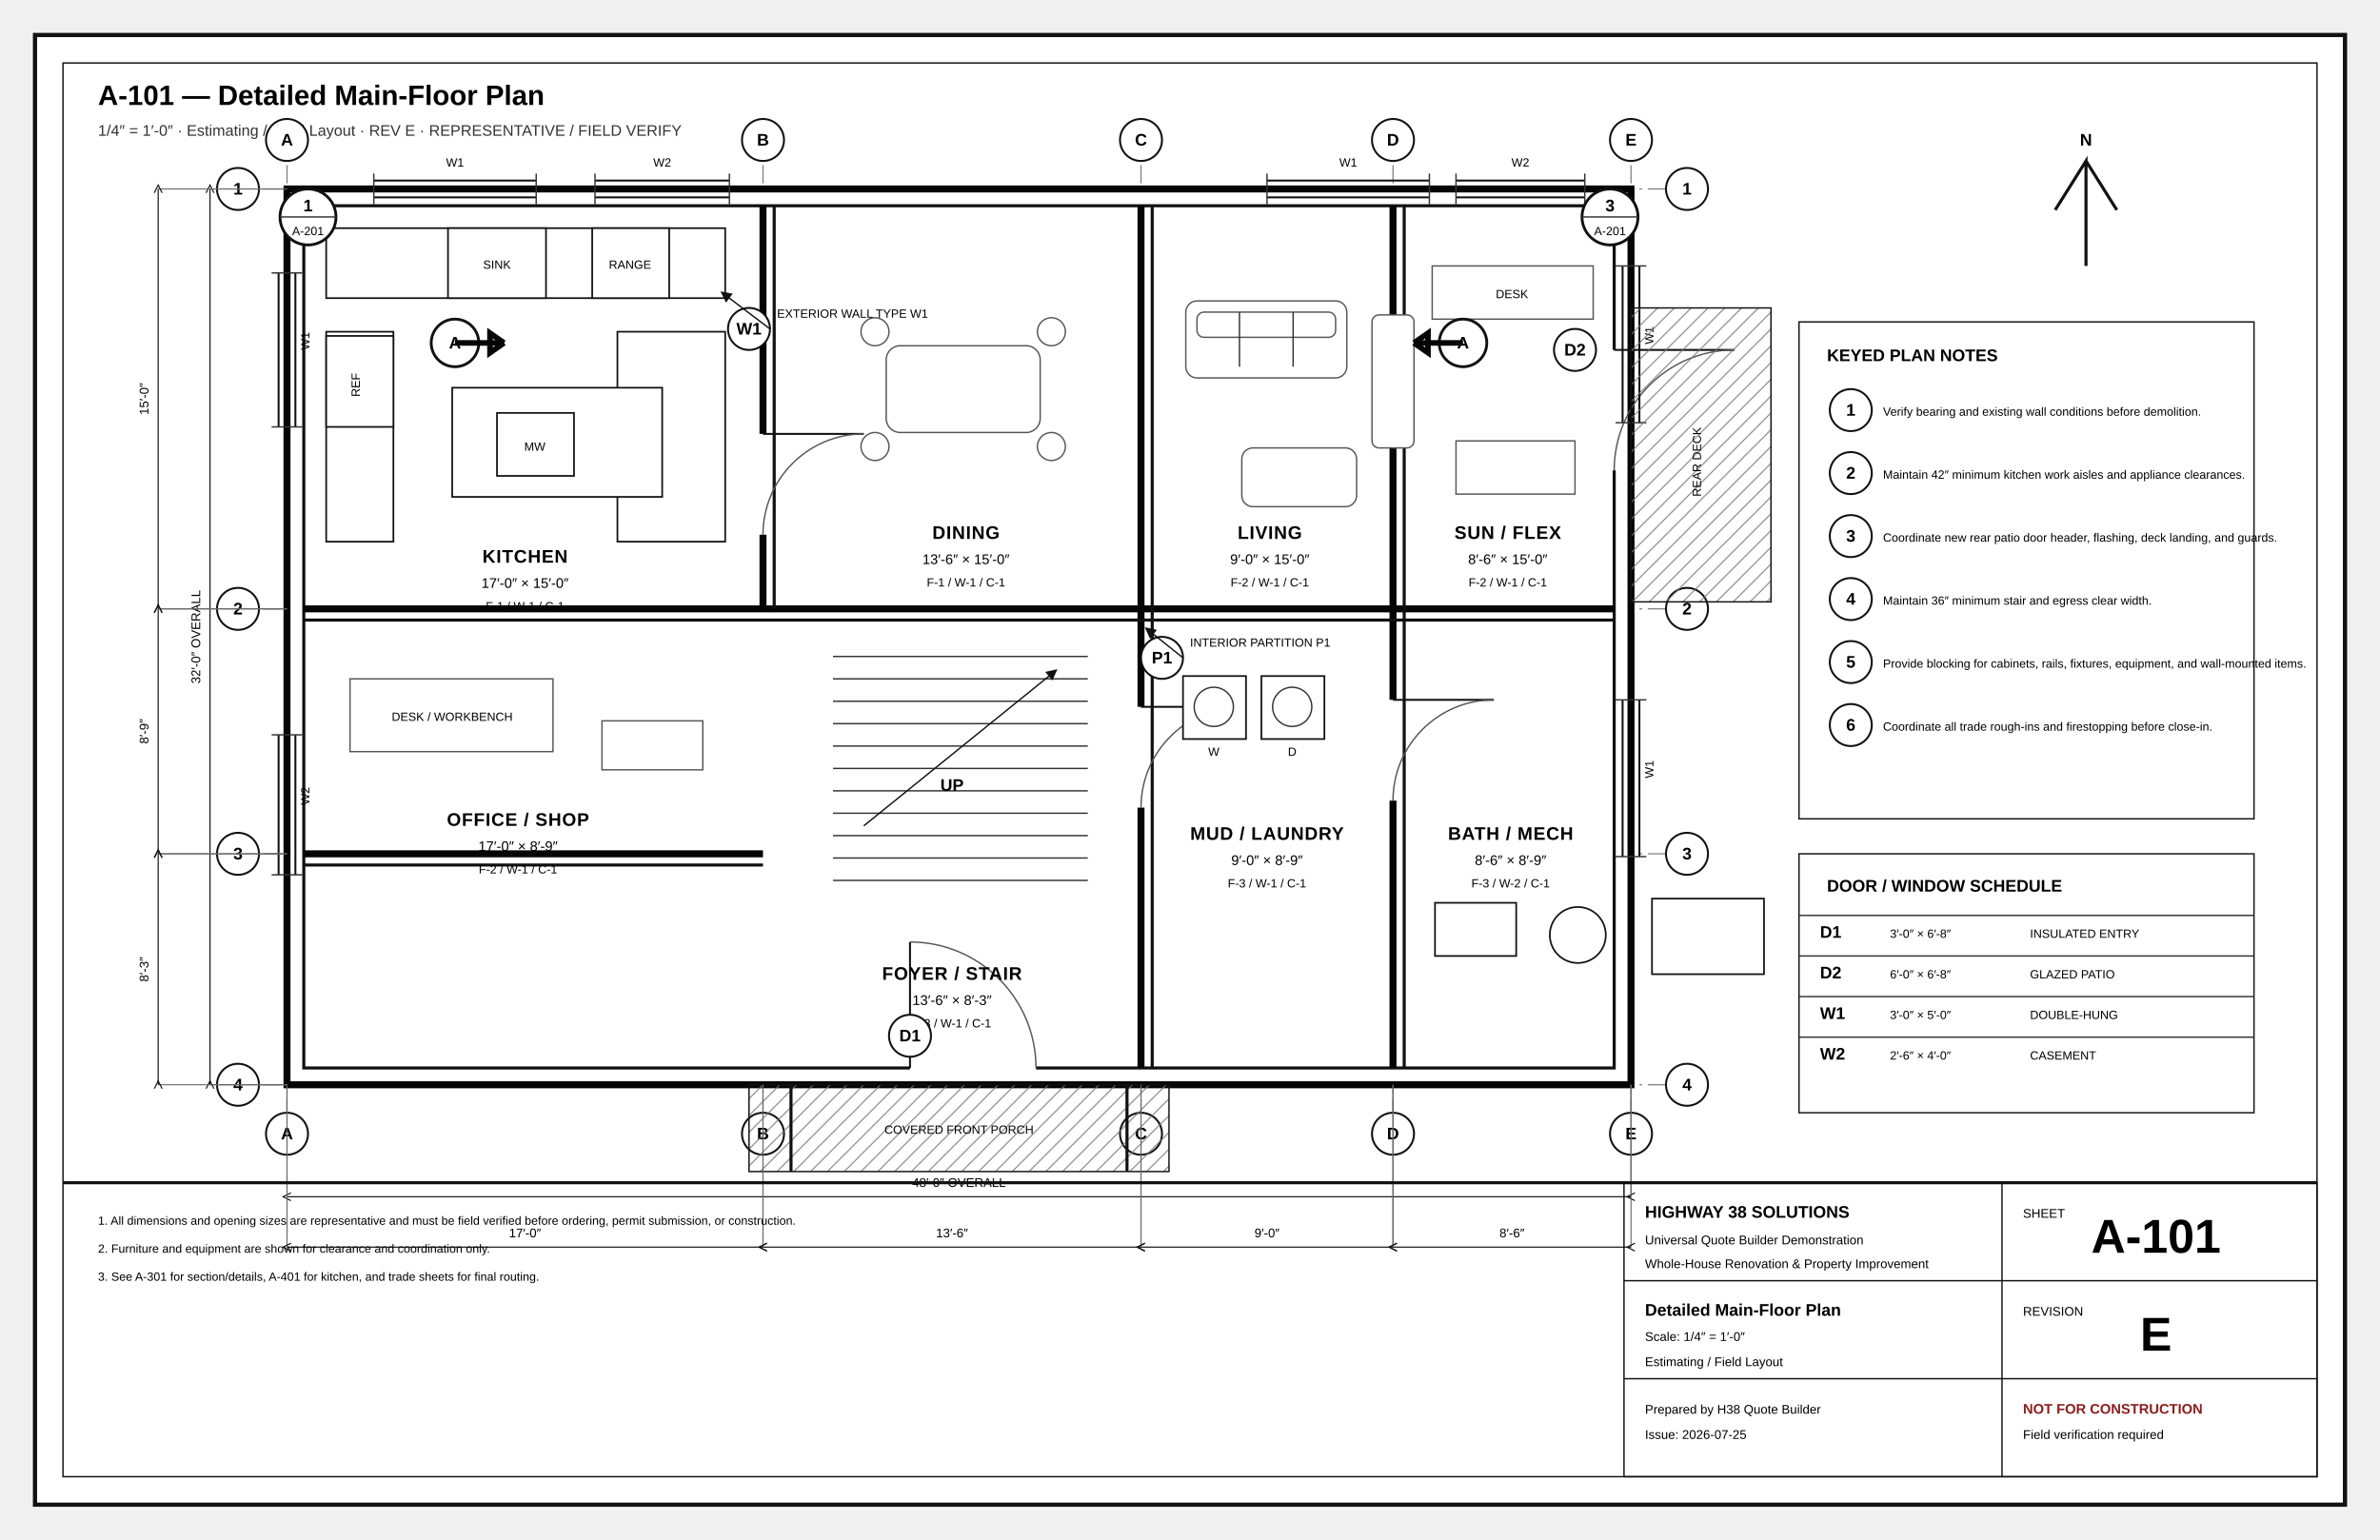
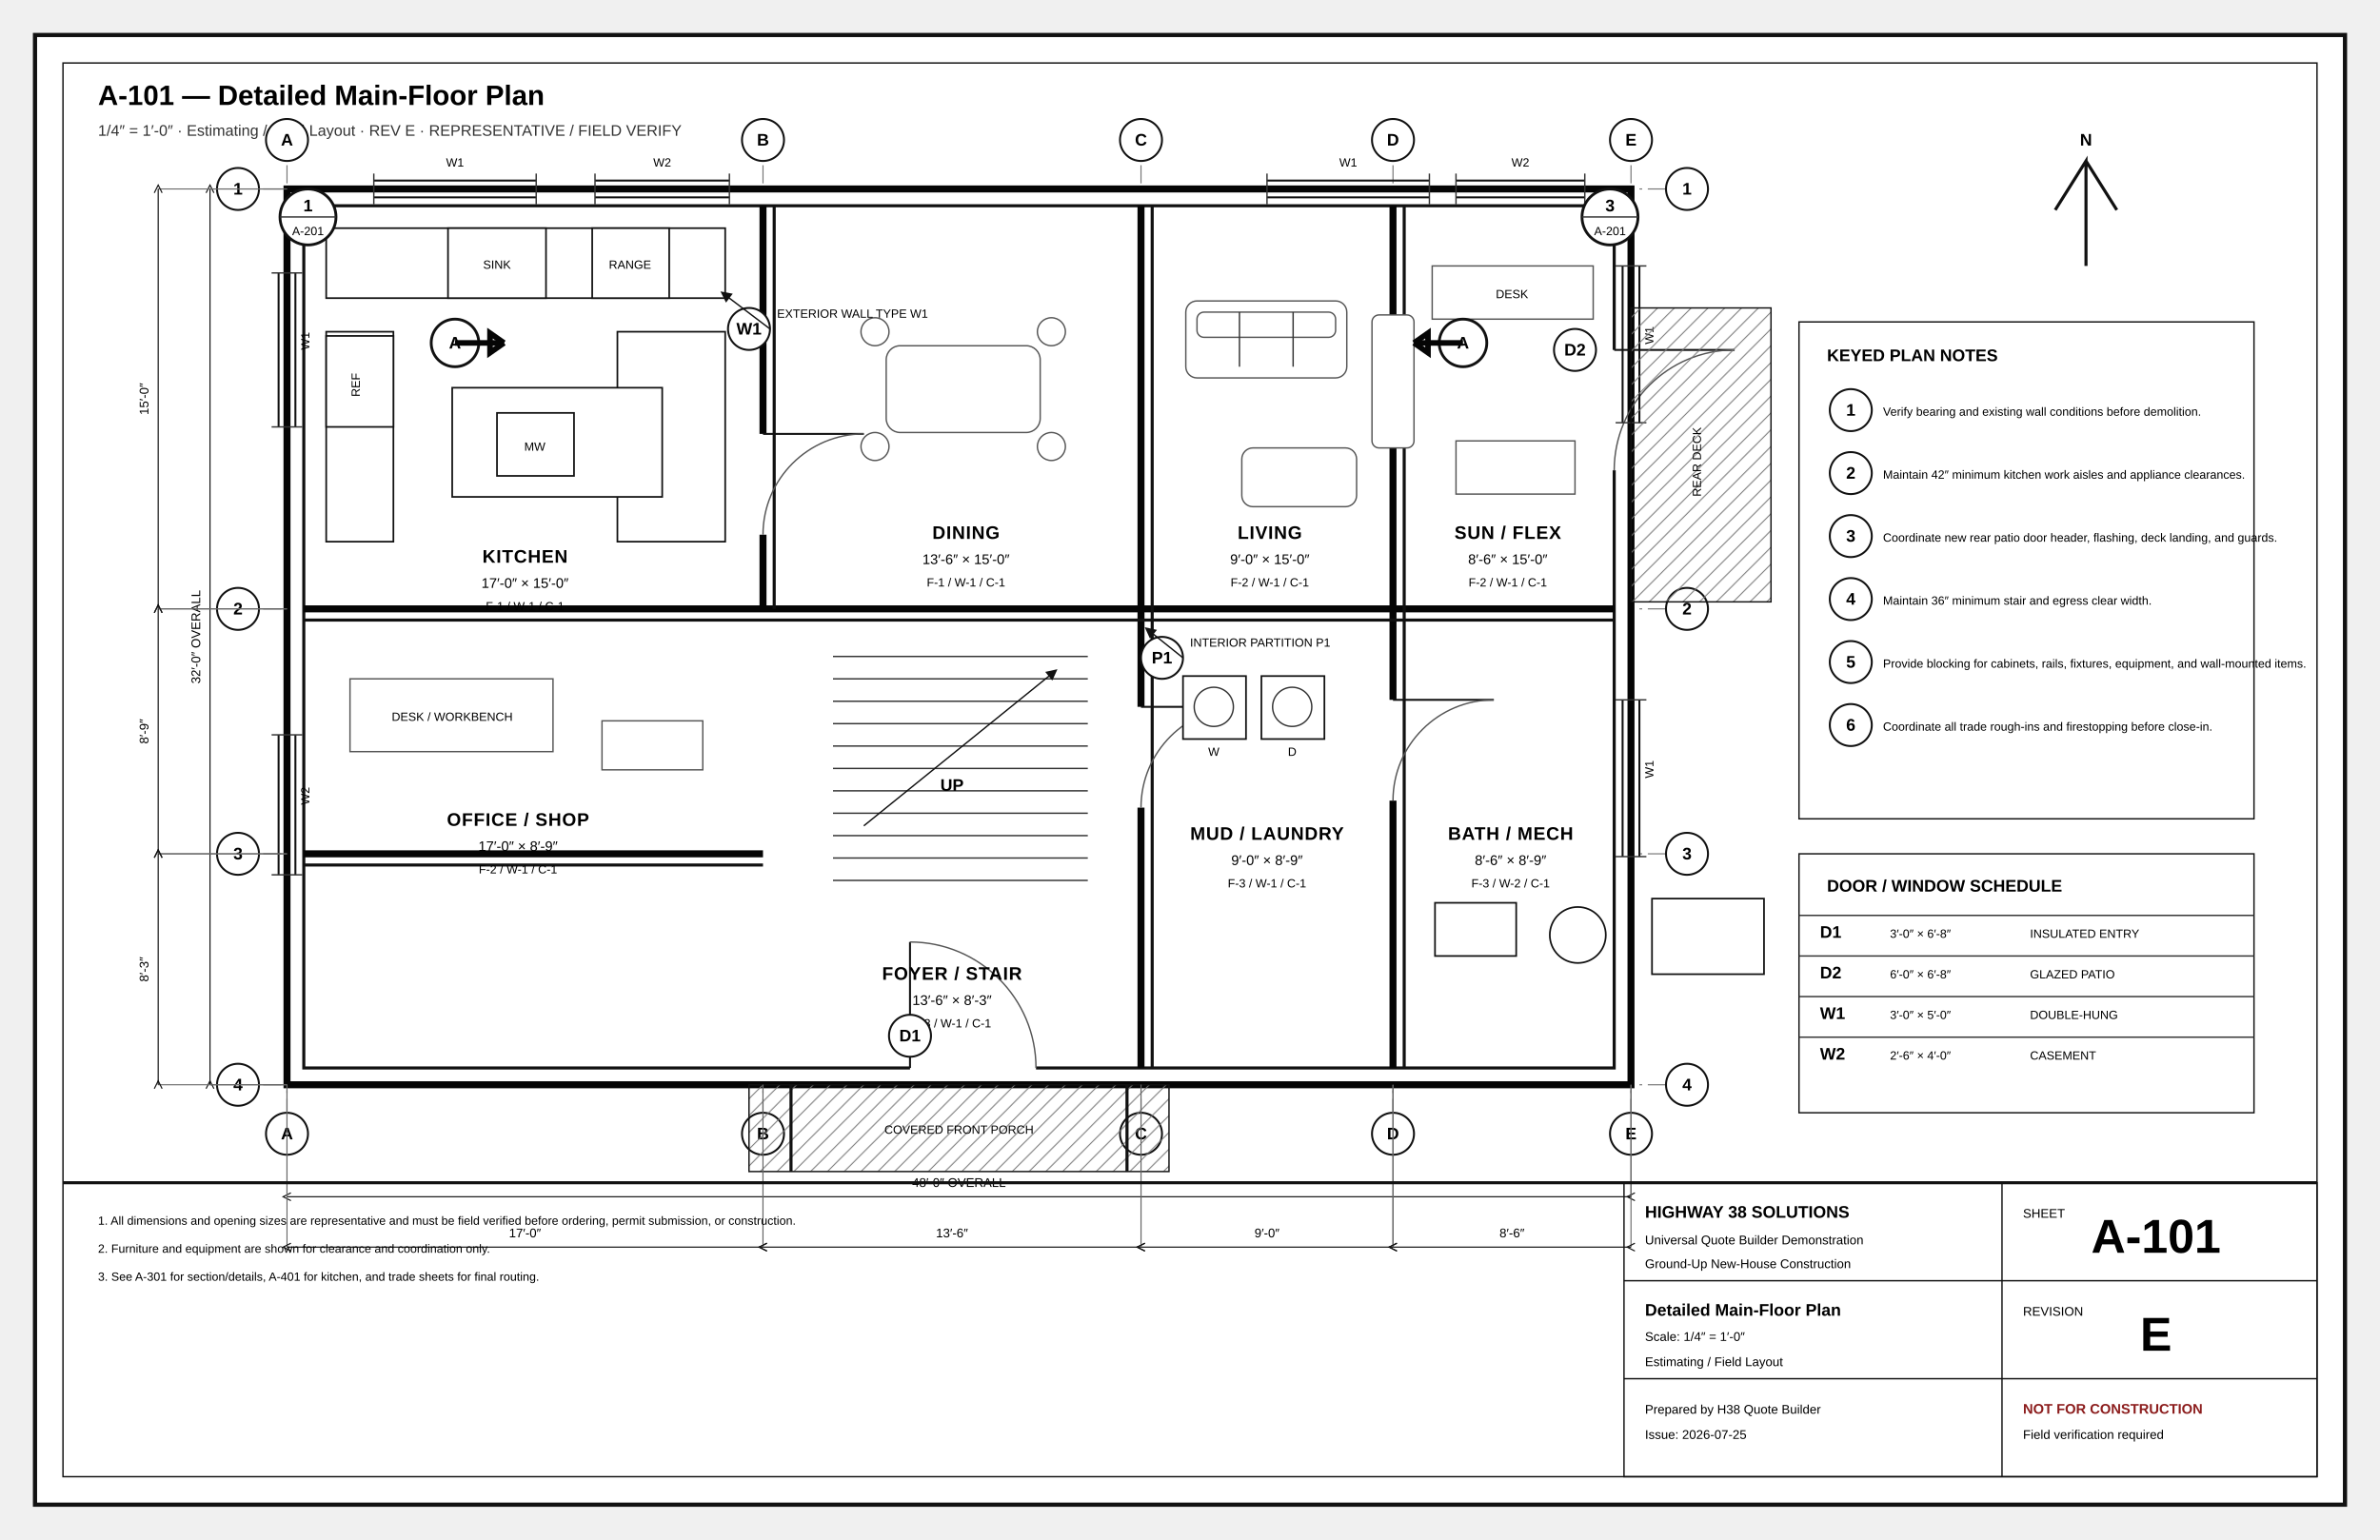
<svg xmlns="http://www.w3.org/2000/svg" width="17in" height="11in" viewBox="0 0 1700 1100" role="img">
  <defs>
    <marker id="arr" markerWidth="8" markerHeight="8" refX="5" refY="4" orient="auto">
      <path d="M0 0L8 4L0 8z" fill="#111" />
    </marker>
    <marker id="oa" markerWidth="9" markerHeight="9" refX="4.5" refY="4.5" orient="auto">
      <path d="M8 1L1 4.5L8 8" fill="none" stroke="#111" />
    </marker>
    <pattern id="concrete" width="18" height="18" patternUnits="userSpaceOnUse">
      <circle cx="4" cy="5" r="1" />
      <circle cx="13" cy="12" r="1" />
      <path d="M2 15l4-2M11 3l4-2" stroke="#666" stroke-width=".8" />
    </pattern>
    <pattern id="wood" width="12" height="12" patternUnits="userSpaceOnUse">
      <path d="M0 12L12 0M-3 3L3-3M9 15L15 9" stroke="#777" stroke-width=".7" />
    </pattern>
    <pattern id="insul" width="28" height="14" patternUnits="userSpaceOnUse">
      <path d="M0 7Q7-2 14 7T28 7" fill="none" stroke="#777" stroke-width="1" />
    </pattern>
    <pattern id="earth" width="18" height="12" patternUnits="userSpaceOnUse">
      <path d="M0 10Q5 2 10 10T20 10" fill="none" stroke="#777" stroke-width=".8" />
    </pattern>
    <pattern id="roof" width="14" height="10" patternUnits="userSpaceOnUse">
      <path d="M0 9L7 2M7 9L14 2" stroke="#777" stroke-width=".7" />
    </pattern>
  </defs>
  <style>.border{fill:#fff;stroke:#111;stroke-width:3}.inner{fill:none;stroke:#111;stroke-width:1}.cut{fill:#fff;stroke:#050505;stroke-width:5}.heavy{fill:none;stroke:#050505;stroke-width:4}.outline{fill:none;stroke:#111;stroke-width:2.2}.object{fill:none;stroke:#111;stroke-width:1.4}.thin{fill:none;stroke:#333;stroke-width:1}.hair{fill:none;stroke:#777;stroke-width:.6}.ext{fill:none;stroke:#666;stroke-width:.75}.hidden{fill:none;stroke:#555;stroke-width:1;stroke-dasharray:7 5}.center{fill:none;stroke:#777;stroke-width:.8;stroke-dasharray:13 4 2 4}.erase{stroke:#fff;stroke-width:11}.doorarc{fill:none;stroke:#555;stroke-width:1}.dimline{fill:none;stroke:#111;stroke-width:.8;marker-start:url(#oa);marker-end:url(#oa)}.leader{stroke:#111;stroke-width:1;marker-end:url(#arr)}.bubble{fill:#fff;stroke:#111;stroke-width:1.4}.bubbletxt{font:700 12px Arial}.txt{font:11px Arial}.tiny{font:8.5px Arial}.small{font:10px Arial}.dim{font:9px Arial}.room{font:700 13px Arial;letter-spacing:.04em}.title{font:700 20px Arial}.sub{font:11px Arial;fill:#333}.tb{font:9px Arial}.tbhead{font:700 12px Arial}.sheetno{font:700 34px Arial}.warn{font:700 10px Arial;fill:#8c1d1d}.window{stroke:#111;stroke-width:1.4}.glass{fill:#fff;stroke:#111;stroke-width:1.2}.muntin{stroke:#555;stroke-width:.7}.fixture{fill:#fff;stroke:#111;stroke-width:1.2}.furniture{fill:#fff;stroke:#555;stroke-width:1}.casework{fill:#fff;stroke:#111;stroke-width:1.2}.hot{fill:none;stroke:#ba2b2b;stroke-width:2}.cold{fill:none;stroke:#16729e;stroke-width:2}.waste{fill:none;stroke:#444;stroke-width:3}.duct{fill:none;stroke:#69468a;stroke-width:3}.grade{fill:none;stroke:#286a3e;stroke-width:2}.concrete{fill:url(#concrete);stroke:#111}.wood{fill:url(#wood);stroke:#111}.insul{fill:url(#insul);stroke:#111}.earth{fill:url(#earth);stroke:#111}.roof{fill:url(#roof);stroke:#111}.fillgray{fill:#eee;stroke:#111}.filldark{fill:#ddd;stroke:#111}.sectionmark{fill:#fff;stroke:#111;stroke-width:2}.material{font:700 8px Arial;letter-spacing:.04em}</style>
  <rect x="25" y="25" width="1650" height="1050" rx="0" class="border" />
  <rect x="45" y="45" width="1610" height="1010" rx="0" class="inner" />
  <text x="70" y="75" class="title" text-anchor="start">A-101 — Detailed Main-Floor Plan</text>
  <text x="70" y="97" class="sub" text-anchor="start">1/4″ = 1′-0″ · Estimating / Field Layout · REV E · REPRESENTATIVE / FIELD VERIFY</text>
  <line x1="205" y1="95" x2="205" y2="810" class="center" />
  <circle cx="205" cy="100" r="15" class="bubble" />
  <text x="205" y="104" class="bubbletxt" text-anchor="middle">A</text>
  <circle cx="205" cy="810" r="15" class="bubble" />
  <text x="205" y="814" class="bubbletxt" text-anchor="middle">A</text>
  <line x1="545" y1="95" x2="545" y2="810" class="center" />
  <circle cx="545" cy="100" r="15" class="bubble" />
  <text x="545" y="104" class="bubbletxt" text-anchor="middle">B</text>
  <circle cx="545" cy="810" r="15" class="bubble" />
  <text x="545" y="814" class="bubbletxt" text-anchor="middle">B</text>
  <line x1="815" y1="95" x2="815" y2="810" class="center" />
  <circle cx="815" cy="100" r="15" class="bubble" />
  <text x="815" y="104" class="bubbletxt" text-anchor="middle">C</text>
  <circle cx="815" cy="810" r="15" class="bubble" />
  <text x="815" y="814" class="bubbletxt" text-anchor="middle">C</text>
  <line x1="995" y1="95" x2="995" y2="810" class="center" />
  <circle cx="995" cy="100" r="15" class="bubble" />
  <text x="995" y="104" class="bubbletxt" text-anchor="middle">D</text>
  <circle cx="995" cy="810" r="15" class="bubble" />
  <text x="995" y="814" class="bubbletxt" text-anchor="middle">D</text>
  <line x1="1165" y1="95" x2="1165" y2="810" class="center" />
  <circle cx="1165" cy="100" r="15" class="bubble" />
  <text x="1165" y="104" class="bubbletxt" text-anchor="middle">E</text>
  <circle cx="1165" cy="810" r="15" class="bubble" />
  <text x="1165" y="814" class="bubbletxt" text-anchor="middle">E</text>
  <line x1="165" y1="135" x2="1210" y2="135" class="center" />
  <circle cx="170" cy="135" r="15" class="bubble" />
  <text x="170" y="139" class="bubbletxt" text-anchor="middle">1</text>
  <circle cx="1205" cy="135" r="15" class="bubble" />
  <text x="1205" y="139" class="bubbletxt" text-anchor="middle">1</text>
  <line x1="165" y1="435" x2="1210" y2="435" class="center" />
  <circle cx="170" cy="435" r="15" class="bubble" />
  <text x="170" y="439" class="bubbletxt" text-anchor="middle">2</text>
  <circle cx="1205" cy="435" r="15" class="bubble" />
  <text x="1205" y="439" class="bubbletxt" text-anchor="middle">2</text>
  <line x1="165" y1="610" x2="1210" y2="610" class="center" />
  <circle cx="170" cy="610" r="15" class="bubble" />
  <text x="170" y="614" class="bubbletxt" text-anchor="middle">3</text>
  <circle cx="1205" cy="610" r="15" class="bubble" />
  <text x="1205" y="614" class="bubbletxt" text-anchor="middle">3</text>
  <line x1="165" y1="775" x2="1210" y2="775" class="center" />
  <circle cx="170" cy="775" r="15" class="bubble" />
  <text x="170" y="779" class="bubbletxt" text-anchor="middle">4</text>
  <circle cx="1205" cy="775" r="15" class="bubble" />
  <text x="1205" y="779" class="bubbletxt" text-anchor="middle">4</text>
  <rect x="205" y="135" width="960" height="640" rx="0" class="cut" />
  <rect x="217" y="147" width="936" height="616" rx="0" class="outline" />
  <line x1="545" y1="147" x2="545" y2="435" class="cut" />
  <line x1="815" y1="147" x2="815" y2="763" class="cut" />
  <line x1="995" y1="147" x2="995" y2="763" class="cut" />
  <line x1="217" y1="435" x2="1153" y2="435" class="cut" />
  <line x1="217" y1="610" x2="545" y2="610" class="cut" />
  <line x1="553" y1="147" x2="553" y2="435" class="outline" />
  <line x1="823" y1="147" x2="823" y2="763" class="outline" />
  <line x1="1003" y1="147" x2="1003" y2="763" class="outline" />
  <line x1="217" y1="443" x2="1153" y2="443" class="outline" />
  <line x1="217" y1="618" x2="545" y2="618" class="outline" />
  <line x1="650" y1="763" x2="740" y2="763" class="erase" />
  <line x1="650" y1="763" x2="650" y2="673" class="object" />
  <path d="M650 673A90 90 0 0 1 740 763" class="doorarc" />
  <line x1="1153" y1="250" x2="1153" y2="336" class="erase" />
  <line x1="1153" y1="250" x2="1239" y2="250" class="object" />
  <path d="M1239 250A86 86 0 0 0 1153 336" class="doorarc" />
  <line x1="545" y1="310" x2="545" y2="382" class="erase" />
  <line x1="545" y1="310" x2="617" y2="310" class="object" />
  <path d="M617 310A72 72 0 0 0 545 382" class="doorarc" />
  <line x1="815" y1="505" x2="815" y2="577" class="erase" />
  <line x1="815" y1="505" x2="887" y2="505" class="object" />
  <path d="M887 505A72 72 0 0 0 815 577" class="doorarc" />
  <line x1="995" y1="500" x2="995" y2="572" class="erase" />
  <line x1="995" y1="500" x2="1067" y2="500" class="object" />
  <path d="M1067 500A72 72 0 0 0 995 572" class="doorarc" />
  <line x1="267" y1="129" x2="383" y2="129" class="window" />
  <line x1="267" y1="141" x2="383" y2="141" class="window" />
  <line x1="267" y1="124" x2="267" y2="146" class="thin" />
  <line x1="383" y1="124" x2="383" y2="146" class="thin" />
  <text x="325" y="119" class="tiny" text-anchor="middle">W1</text>
  <line x1="425" y1="129" x2="521" y2="129" class="window" />
  <line x1="425" y1="141" x2="521" y2="141" class="window" />
  <line x1="425" y1="124" x2="425" y2="146" class="thin" />
  <line x1="521" y1="124" x2="521" y2="146" class="thin" />
  <text x="473" y="119" class="tiny" text-anchor="middle">W2</text>
  <line x1="905" y1="129" x2="1021" y2="129" class="window" />
  <line x1="905" y1="141" x2="1021" y2="141" class="window" />
  <line x1="905" y1="124" x2="905" y2="146" class="thin" />
  <line x1="1021" y1="124" x2="1021" y2="146" class="thin" />
  <text x="963" y="119" class="tiny" text-anchor="middle">W1</text>
  <line x1="1040" y1="129" x2="1132" y2="129" class="window" />
  <line x1="1040" y1="141" x2="1132" y2="141" class="window" />
  <line x1="1040" y1="124" x2="1040" y2="146" class="thin" />
  <line x1="1132" y1="124" x2="1132" y2="146" class="thin" />
  <text x="1086" y="119" class="tiny" text-anchor="middle">W2</text>
  <line x1="199" y1="195" x2="199" y2="305" class="window" />
  <line x1="211" y1="195" x2="211" y2="305" class="window" />
  <line x1="194" y1="195" x2="216" y2="195" class="thin" />
  <line x1="194" y1="305" x2="216" y2="305" class="thin" />
  <text x="221" y="250" class="tiny" text-anchor="start" transform="rotate(-90 221 250)">W1</text>
  <line x1="199" y1="525" x2="199" y2="625" class="window" />
  <line x1="211" y1="525" x2="211" y2="625" class="window" />
  <line x1="194" y1="525" x2="216" y2="525" class="thin" />
  <line x1="194" y1="625" x2="216" y2="625" class="thin" />
  <text x="221" y="575" class="tiny" text-anchor="start" transform="rotate(-90 221 575)">W2</text>
  <line x1="1159" y1="190" x2="1159" y2="302" class="window" />
  <line x1="1171" y1="190" x2="1171" y2="302" class="window" />
  <line x1="1154" y1="190" x2="1176" y2="190" class="thin" />
  <line x1="1154" y1="302" x2="1176" y2="302" class="thin" />
  <text x="1181" y="246" class="tiny" text-anchor="start" transform="rotate(-90 1181 246)">W1</text>
  <line x1="1159" y1="500" x2="1159" y2="612" class="window" />
  <line x1="1171" y1="500" x2="1171" y2="612" class="window" />
  <line x1="1154" y1="500" x2="1176" y2="500" class="thin" />
  <line x1="1154" y1="612" x2="1176" y2="612" class="thin" />
  <text x="1181" y="556" class="tiny" text-anchor="start" transform="rotate(-90 1181 556)">W1</text>
  <rect x="535" y="775" width="300" height="62" rx="0" class="wood" />
  <line x1="565" y1="775" x2="565" y2="837" class="outline" />
  <line x1="805" y1="775" x2="805" y2="837" class="outline" />
  <text x="685" y="810" class="tiny" text-anchor="middle">COVERED FRONT PORCH</text>
  <rect x="1165" y="220" width="100" height="210" rx="0" class="wood" />
  <text x="1215" y="330" class="tiny" text-anchor="middle" transform="rotate(-90 1215 330)">REAR DECK</text>
  <rect x="233" y="163" width="285" height="50" rx="0" class="casework" />
  <rect x="233" y="237" width="48" height="150" rx="0" class="casework" />
  <rect x="441" y="237" width="77" height="150" rx="0" class="casework" />
  <rect x="323" y="277" width="150" height="78" rx="0" class="casework" />
  <rect x="320" y="163" width="70" height="50" rx="0" class="fixture" />
  <text x="355" y="192" class="tiny" text-anchor="middle">SINK</text>
  <rect x="423" y="163" width="55" height="50" rx="0" class="fixture" />
  <text x="450" y="192" class="tiny" text-anchor="middle">RANGE</text>
  <rect x="233" y="240" width="48" height="65" rx="0" class="fixture" />
  <text x="257" y="275" class="tiny" text-anchor="middle" transform="rotate(-90 257 275)">REF</text>
  <rect x="355" y="295" width="55" height="45" rx="0" class="fixture" />
  <text x="382" y="322" class="tiny" text-anchor="middle">MW</text>
  <rect x="633" y="247" width="110" height="62" rx="10" class="furniture" />
  <circle cx="625" cy="237" r="10" class="furniture" />
  <circle cx="751" cy="237" r="10" class="furniture" />
  <circle cx="625" cy="319" r="10" class="furniture" />
  <circle cx="751" cy="319" r="10" class="furniture" />
  <rect x="847" y="215" width="115" height="55" rx="8" class="furniture" />
  <rect x="855" y="223" width="99" height="18" rx="5" class="furniture" />
  <line x1="885.333" y1="223" x2="885.333" y2="262" class="thin" />
  <line x1="923.667" y1="223" x2="923.667" y2="262" class="thin" />
  <rect x="887" y="320" width="82" height="42" rx="8" class="furniture" />
  <rect x="980" y="225" width="30" height="95" rx="5" class="furniture" />
  <rect x="1023" y="190" width="115" height="38" rx="0" class="furniture" />
  <rect x="1040" y="315" width="85" height="38" rx="0" class="furniture" />
  <text x="1080" y="213" class="tiny" text-anchor="middle">DESK</text>
  <rect x="250" y="485" width="145" height="52" rx="0" class="furniture" />
  <rect x="430" y="515" width="72" height="35" rx="0" class="furniture" />
  <text x="323" y="515" class="tiny" text-anchor="middle">DESK / WORKBENCH</text>
  <line x1="595" y1="469" x2="777" y2="469" class="thin" />
  <line x1="595" y1="485" x2="777" y2="485" class="thin" />
  <line x1="595" y1="501" x2="777" y2="501" class="thin" />
  <line x1="595" y1="517" x2="777" y2="517" class="thin" />
  <line x1="595" y1="533" x2="777" y2="533" class="thin" />
  <line x1="595" y1="549" x2="777" y2="549" class="thin" />
  <line x1="595" y1="565" x2="777" y2="565" class="thin" />
  <line x1="595" y1="581" x2="777" y2="581" class="thin" />
  <line x1="595" y1="597" x2="777" y2="597" class="thin" />
  <line x1="595" y1="613" x2="777" y2="613" class="thin" />
  <line x1="595" y1="629" x2="777" y2="629" class="thin" />
  <path d="M617 590L753 480" class="leader" />
  <text x="680" y="565" class="tbhead" text-anchor="middle">UP</text>
  <rect x="845" y="483" width="45" height="45" rx="0" class="fixture" />
  <circle cx="867" cy="505" r="14" class="thin" />
  <text x="867" y="540" class="tiny" text-anchor="middle">W</text>
  <rect x="901" y="483" width="45" height="45" rx="0" class="fixture" />
  <circle cx="923" cy="505" r="14" class="thin" />
  <text x="923" y="540" class="tiny" text-anchor="middle">D</text>
  <rect x="1025" y="645" width="58" height="38" rx="0" class="fixture" />
  <circle cx="1127" cy="668" r="20" class="fixture" />
  <rect x="1180" y="642" width="80" height="54" rx="0" class="fixture" />
  <text x="375" y="402" class="room" text-anchor="middle">KITCHEN</text>
  <text x="375" y="420" class="small" text-anchor="middle">17′-0″ × 15′-0″</text>
  <text x="375" y="436" class="tiny" text-anchor="middle">F-1 / W-1 / C-1</text>
  <text x="690" y="385" class="room" text-anchor="middle">DINING</text>
  <text x="690" y="403" class="small" text-anchor="middle">13′-6″ × 15′-0″</text>
  <text x="690" y="419" class="tiny" text-anchor="middle">F-1 / W-1 / C-1</text>
  <text x="907" y="385" class="room" text-anchor="middle">LIVING</text>
  <text x="907" y="403" class="small" text-anchor="middle">9′-0″ × 15′-0″</text>
  <text x="907" y="419" class="tiny" text-anchor="middle">F-2 / W-1 / C-1</text>
  <text x="1077" y="385" class="room" text-anchor="middle">SUN / FLEX</text>
  <text x="1077" y="403" class="small" text-anchor="middle">8′-6″ × 15′-0″</text>
  <text x="1077" y="419" class="tiny" text-anchor="middle">F-2 / W-1 / C-1</text>
  <text x="370" y="590" class="room" text-anchor="middle">OFFICE / SHOP</text>
  <text x="370" y="608" class="small" text-anchor="middle">17′-0″ × 8′-9″</text>
  <text x="370" y="624" class="tiny" text-anchor="middle">F-2 / W-1 / C-1</text>
  <text x="680" y="700" class="room" text-anchor="middle">FOYER / STAIR</text>
  <text x="680" y="718" class="small" text-anchor="middle">13′-6″ × 8′-3″</text>
  <text x="680" y="734" class="tiny" text-anchor="middle">F-3 / W-1 / C-1</text>
  <text x="905" y="600" class="room" text-anchor="middle">MUD / LAUNDRY</text>
  <text x="905" y="618" class="small" text-anchor="middle">9′-0″ × 8′-9″</text>
  <text x="905" y="634" class="tiny" text-anchor="middle">F-3 / W-1 / C-1</text>
  <text x="1079" y="600" class="room" text-anchor="middle">BATH / MECH</text>
  <text x="1079" y="618" class="small" text-anchor="middle">8′-6″ × 8′-9″</text>
  <text x="1079" y="634" class="tiny" text-anchor="middle">F-3 / W-2 / C-1</text>
  <circle cx="535" cy="235" r="15" class="bubble" />
  <text x="535" y="239" class="bubbletxt" text-anchor="middle">W1</text>
  <line x1="550" y1="235" x2="517" y2="210" class="leader" />
  <text x="555" y="227" class="tiny" text-anchor="start">EXTERIOR WALL TYPE W1</text>
  <circle cx="830" cy="470" r="15" class="bubble" />
  <text x="830" y="474" class="bubbletxt" text-anchor="middle">P1</text>
  <line x1="845" y1="470" x2="820" y2="450" class="leader" />
  <text x="850" y="462" class="tiny" text-anchor="start">INTERIOR PARTITION P1</text>
  <circle cx="650" cy="740" r="15" class="bubble" />
  <text x="650" y="744" class="bubbletxt" text-anchor="middle">D1</text>
  <circle cx="1125" cy="250" r="15" class="bubble" />
  <text x="1125" y="254" class="bubbletxt" text-anchor="middle">D2</text>
  <circle cx="325" cy="245" r="17" class="sectionmark" />
  <text x="325" y="249" class="bubbletxt" text-anchor="middle">A</text>
  <line x1="325" y1="245" x2="360" y2="245" class="heavy" />
  <polyline points="360,245 350,238 350,252 360,245" class="heavy" />
  <circle cx="1045" cy="245" r="17" class="sectionmark" />
  <text x="1045" y="249" class="bubbletxt" text-anchor="middle">A</text>
  <line x1="1045" y1="245" x2="1010" y2="245" class="heavy" />
  <polyline points="1010,245 1020,238 1020,252 1010,245" class="heavy" />
  <circle cx="220" cy="155" r="20" class="sectionmark" />
  <line x1="200" y1="155" x2="240" y2="155" class="thin" />
  <text x="220" y="151" class="bubbletxt" text-anchor="middle">1</text>
  <text x="220" y="168" class="tiny" text-anchor="middle">A-201</text>
  <circle cx="1150" cy="155" r="20" class="sectionmark" />
  <line x1="1130" y1="155" x2="1170" y2="155" class="thin" />
  <text x="1150" y="151" class="bubbletxt" text-anchor="middle">3</text>
  <text x="1150" y="168" class="tiny" text-anchor="middle">A-201</text>
  <line x1="205" y1="775" x2="205" y2="855" class="ext" />
  <line x1="1165" y1="775" x2="1165" y2="855" class="ext" />
  <line x1="205" y1="855" x2="1165" y2="855" class="dimline" />
  <text x="685" y="848" class="dim" text-anchor="middle">48′-0″ OVERALL</text>
  <line x1="205" y1="775" x2="205" y2="891" class="ext" />
  <line x1="545" y1="775" x2="545" y2="891" class="ext" />
  <line x1="205" y1="891" x2="545" y2="891" class="dimline" />
  <text x="375" y="884" class="dim" text-anchor="middle">17′-0″</text>
  <line x1="545" y1="775" x2="545" y2="891" class="ext" />
  <line x1="815" y1="775" x2="815" y2="891" class="ext" />
  <line x1="545" y1="891" x2="815" y2="891" class="dimline" />
  <text x="680" y="884" class="dim" text-anchor="middle">13′-6″</text>
  <line x1="815" y1="775" x2="815" y2="891" class="ext" />
  <line x1="995" y1="775" x2="995" y2="891" class="ext" />
  <line x1="815" y1="891" x2="995" y2="891" class="dimline" />
  <text x="905" y="884" class="dim" text-anchor="middle">9′-0″</text>
  <line x1="995" y1="775" x2="995" y2="891" class="ext" />
  <line x1="1165" y1="775" x2="1165" y2="891" class="ext" />
  <line x1="995" y1="891" x2="1165" y2="891" class="dimline" />
  <text x="1080" y="884" class="dim" text-anchor="middle">8′-6″</text>
  <line x1="205" y1="135" x2="150" y2="135" class="ext" />
  <line x1="205" y1="775" x2="150" y2="775" class="ext" />
  <line x1="150" y1="135" x2="150" y2="775" class="dimline" />
  <text x="143" y="455" class="dim" text-anchor="middle" transform="rotate(-90 143 455)">32′-0″ OVERALL</text>
  <line x1="205" y1="135" x2="113" y2="135" class="ext" />
  <line x1="205" y1="435" x2="113" y2="435" class="ext" />
  <line x1="113" y1="135" x2="113" y2="435" class="dimline" />
  <text x="106" y="285" class="dim" text-anchor="middle" transform="rotate(-90 106 285)">15′-0″</text>
  <line x1="205" y1="435" x2="113" y2="435" class="ext" />
  <line x1="205" y1="610" x2="113" y2="610" class="ext" />
  <line x1="113" y1="435" x2="113" y2="610" class="dimline" />
  <text x="106" y="522.5" class="dim" text-anchor="middle" transform="rotate(-90 106 522.5)">8′-9″</text>
  <line x1="205" y1="610" x2="113" y2="610" class="ext" />
  <line x1="205" y1="775" x2="113" y2="775" class="ext" />
  <line x1="113" y1="610" x2="113" y2="775" class="dimline" />
  <text x="106" y="692.5" class="dim" text-anchor="middle" transform="rotate(-90 106 692.5)">8′-3″</text>
  <path d="M1490 190V115L1468 150M1490 115L1512 150" class="outline" />
  <text x="1490" y="104" class="tbhead" text-anchor="middle">N</text>
  <rect x="1285" y="230" width="325" height="355" rx="0" class="inner" />
  <text x="1305" y="258" class="tbhead" text-anchor="start">KEYED PLAN NOTES</text>
  <circle cx="1322" cy="293" r="15" class="bubble" />
  <text x="1322" y="297" class="bubbletxt" text-anchor="middle">1</text>
  <text x="1345" y="297" class="tiny" text-anchor="start">Verify bearing and existing wall conditions before demolition.</text>
  <circle cx="1322" cy="338" r="15" class="bubble" />
  <text x="1322" y="342" class="bubbletxt" text-anchor="middle">2</text>
  <text x="1345" y="342" class="tiny" text-anchor="start">Maintain 42″ minimum kitchen work aisles and appliance clearances.</text>
  <circle cx="1322" cy="383" r="15" class="bubble" />
  <text x="1322" y="387" class="bubbletxt" text-anchor="middle">3</text>
  <text x="1345" y="387" class="tiny" text-anchor="start">Coordinate new rear patio door header, flashing, deck landing, and guards.</text>
  <circle cx="1322" cy="428" r="15" class="bubble" />
  <text x="1322" y="432" class="bubbletxt" text-anchor="middle">4</text>
  <text x="1345" y="432" class="tiny" text-anchor="start">Maintain 36″ minimum stair and egress clear width.</text>
  <circle cx="1322" cy="473" r="15" class="bubble" />
  <text x="1322" y="477" class="bubbletxt" text-anchor="middle">5</text>
  <text x="1345" y="477" class="tiny" text-anchor="start">Provide blocking for cabinets, rails, fixtures, equipment, and wall-mounted items.</text>
  <circle cx="1322" cy="518" r="15" class="bubble" />
  <text x="1322" y="522" class="bubbletxt" text-anchor="middle">6</text>
  <text x="1345" y="522" class="tiny" text-anchor="start">Coordinate all trade rough-ins and firestopping before close-in.</text>
  <rect x="1285" y="610" width="325" height="185" rx="0" class="inner" />
  <text x="1305" y="637" class="tbhead" text-anchor="start">DOOR / WINDOW SCHEDULE</text>
  <line x1="1285" y1="654" x2="1610" y2="654" class="thin" />
  <text x="1300" y="670" class="tbhead" text-anchor="start">D1</text>
  <text x="1350" y="670" class="tiny" text-anchor="start">3′-0″ × 6′-8″</text>
  <text x="1450" y="670" class="tiny" text-anchor="start">INSULATED ENTRY</text>
  <line x1="1285" y1="683" x2="1610" y2="683" class="thin" />
  <text x="1300" y="699" class="tbhead" text-anchor="start">D2</text>
  <text x="1350" y="699" class="tiny" text-anchor="start">6′-0″ × 6′-8″</text>
  <text x="1450" y="699" class="tiny" text-anchor="start">GLAZED PATIO</text>
  <line x1="1285" y1="712" x2="1610" y2="712" class="thin" />
  <text x="1300" y="728" class="tbhead" text-anchor="start">W1</text>
  <text x="1350" y="728" class="tiny" text-anchor="start">3′-0″ × 5′-0″</text>
  <text x="1450" y="728" class="tiny" text-anchor="start">DOUBLE-HUNG</text>
  <line x1="1285" y1="741" x2="1610" y2="741" class="thin" />
  <text x="1300" y="757" class="tbhead" text-anchor="start">W2</text>
  <text x="1350" y="757" class="tiny" text-anchor="start">2′-6″ × 4′-0″</text>
  <text x="1450" y="757" class="tiny" text-anchor="start">CASEMENT</text>
  <line x1="45" y1="845" x2="1655" y2="845" class="outline" />
  <text x="70" y="875" class="tiny" text-anchor="start">1. All dimensions and opening sizes are representative and must be field verified before ordering, permit submission, or construction.</text>
  <text x="70" y="895" class="tiny" text-anchor="start">2. Furniture and equipment are shown for clearance and coordination only.</text>
  <text x="70" y="915" class="tiny" text-anchor="start">3. See A-301 for section/details, A-401 for kitchen, and trade sheets for final routing.</text>
  <rect x="1160" y="845" width="495" height="210" rx="0" class="inner" />
  <line x1="1160" y1="915" x2="1655" y2="915" class="inner" />
  <line x1="1430" y1="845" x2="1430" y2="1055" class="inner" />
  <line x1="1160" y1="985" x2="1655" y2="985" class="inner" />
  <text x="1175" y="870" class="tbhead" text-anchor="start">HIGHWAY 38 SOLUTIONS</text>
  <text x="1175" y="889" class="tb" text-anchor="start">Universal Quote Builder Demonstration</text>
-   <text x="1175" y="906" class="tb" text-anchor="start">Whole-House Renovation &amp; Property Improvement</text>
+   <text x="1175" y="906" class="tb" text-anchor="start">Ground-Up New-House Construction</text>
  <text x="1445" y="870" class="tb" text-anchor="start">SHEET</text>
  <text x="1540" y="895" class="sheetno" text-anchor="middle">A-101</text>
  <text x="1175" y="940" class="tbhead" text-anchor="start">Detailed Main-Floor Plan</text>
  <text x="1175" y="958" class="tb" text-anchor="start">Scale: 1/4″ = 1′-0″</text>
  <text x="1175" y="976" class="tb" text-anchor="start">Estimating / Field Layout</text>
  <text x="1445" y="940" class="tb" text-anchor="start">REVISION</text>
  <text x="1540" y="965" class="sheetno" text-anchor="middle">E</text>
  <text x="1175" y="1010" class="tb" text-anchor="start">Prepared by H38 Quote Builder</text>
  <text x="1175" y="1028" class="tb" text-anchor="start">Issue: 2026-07-25</text>
  <text x="1445" y="1010" class="warn" text-anchor="start">NOT FOR CONSTRUCTION</text>
  <text x="1445" y="1028" class="tb" text-anchor="start">Field verification required</text>
</svg>
